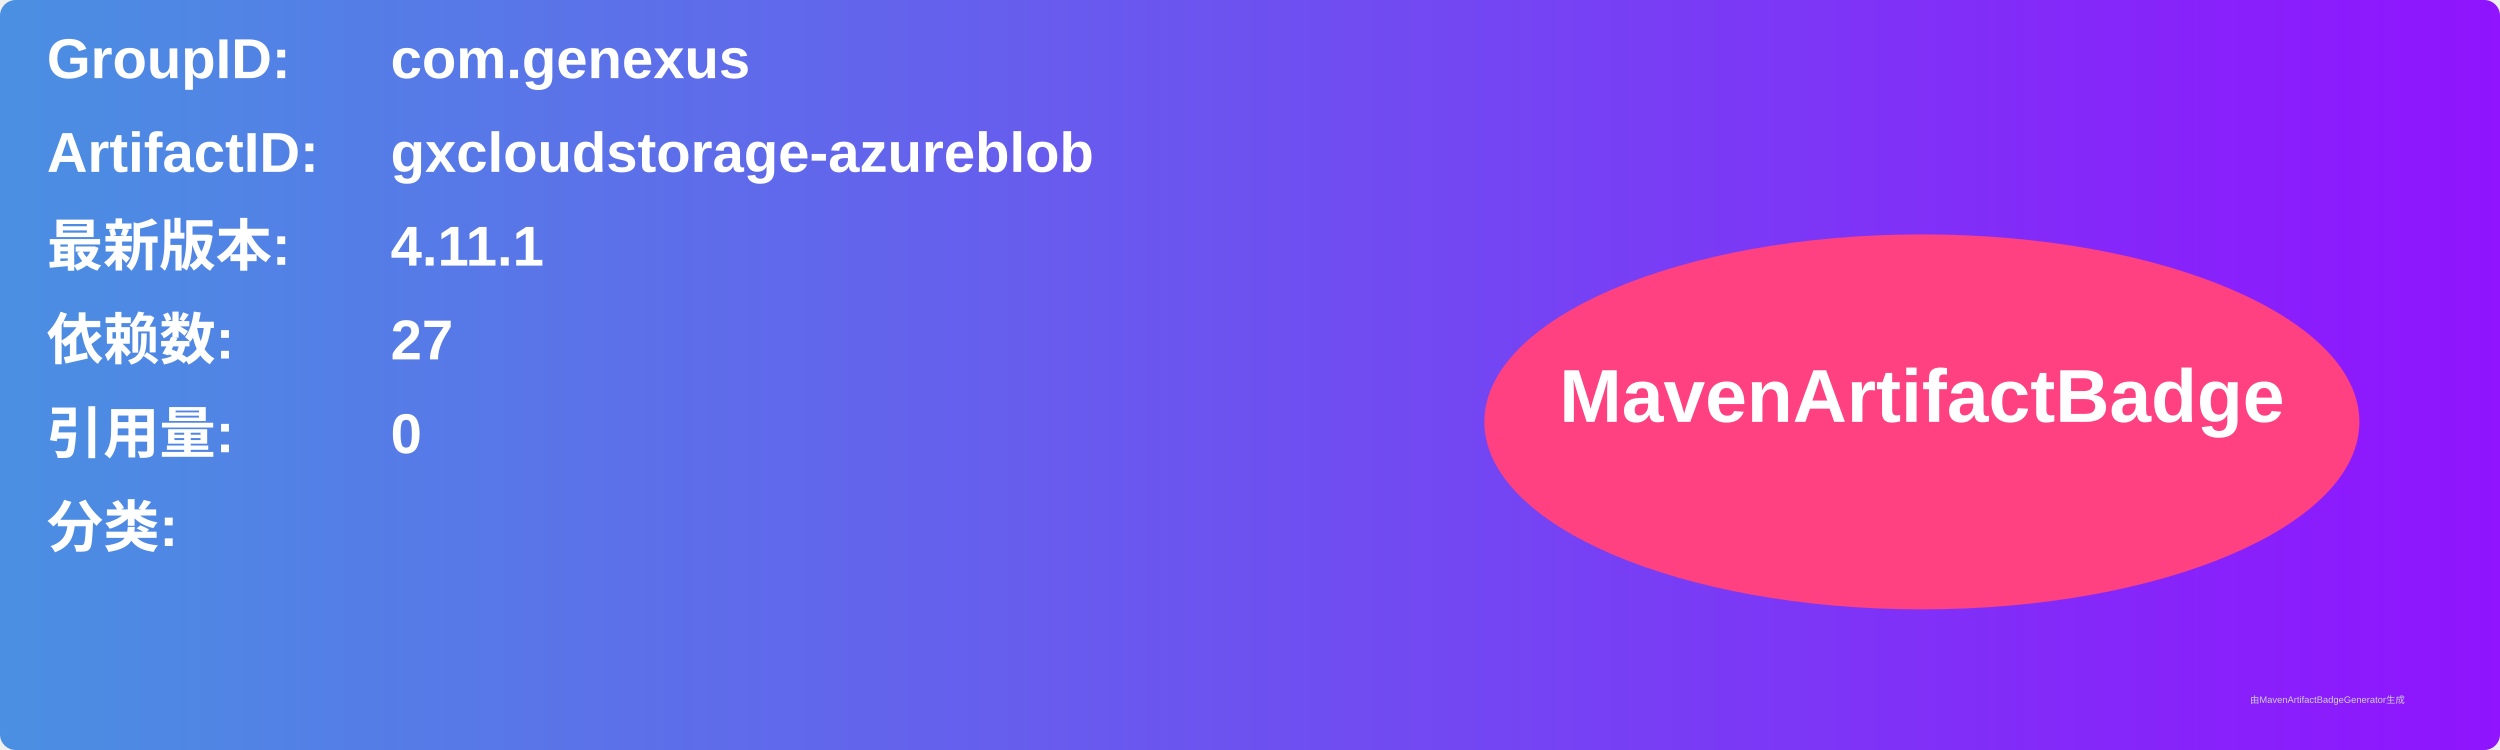
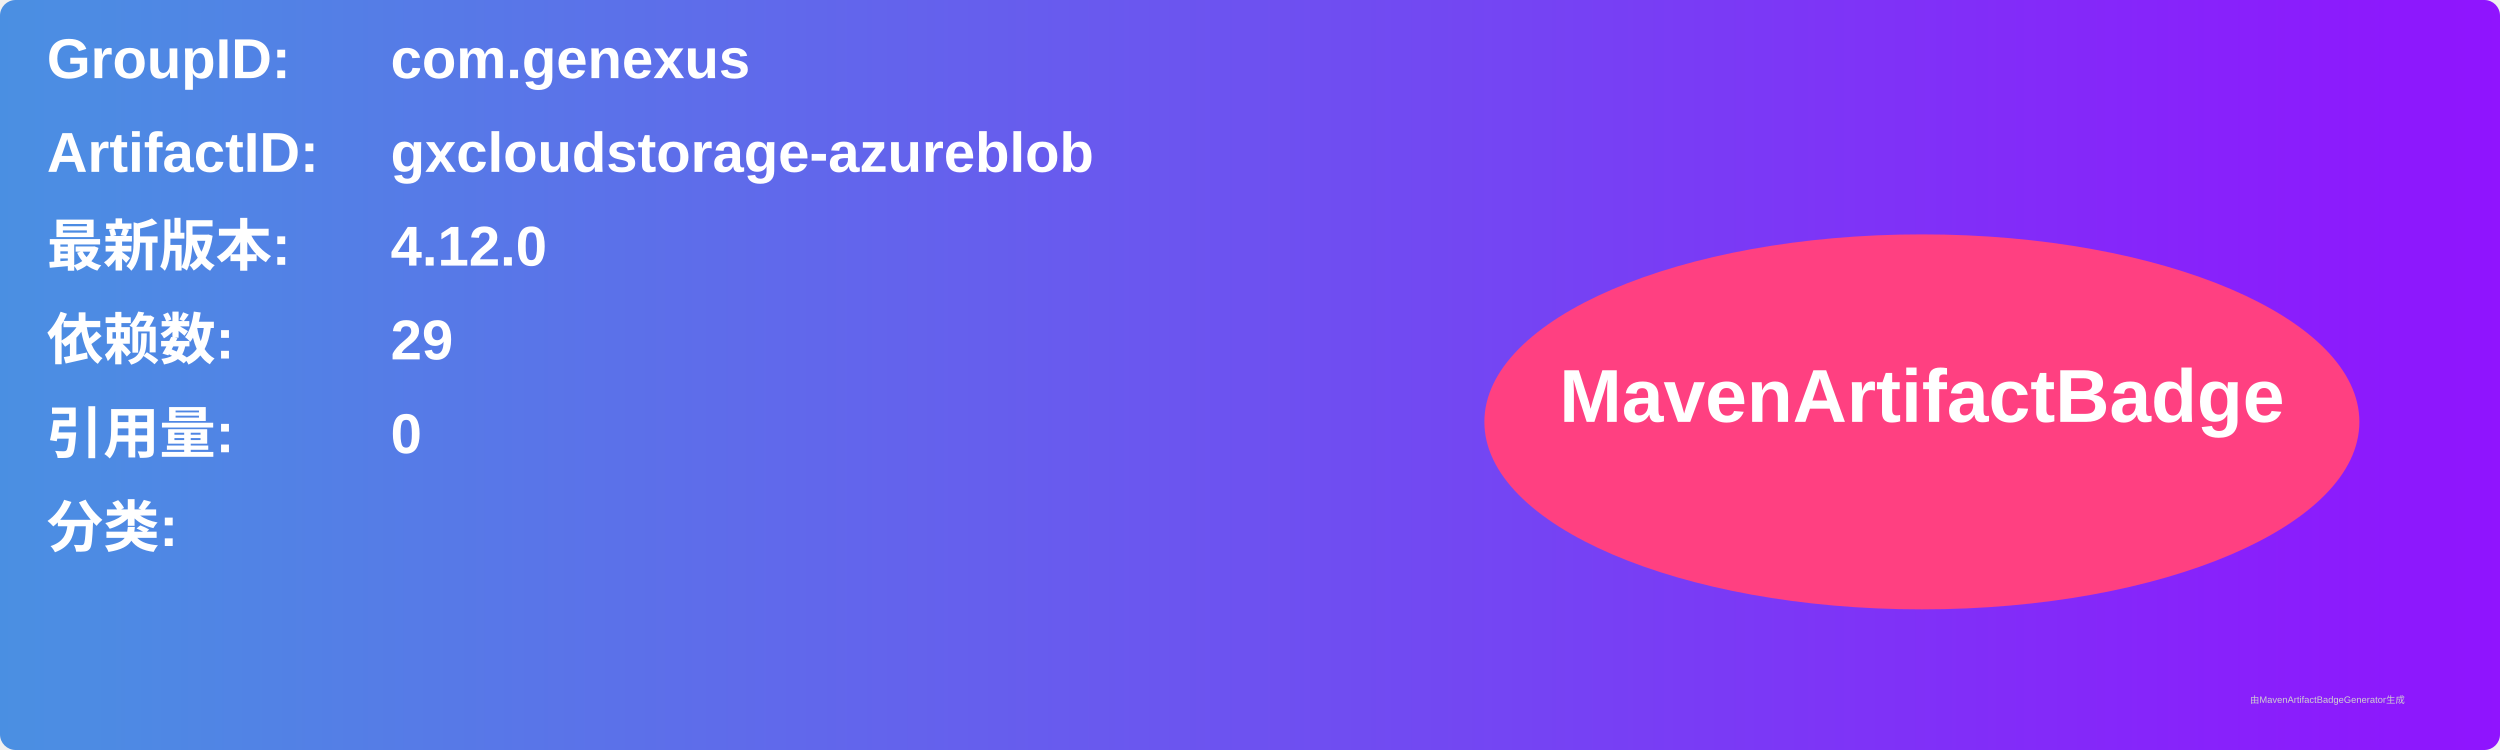
<svg xmlns="http://www.w3.org/2000/svg" width="800" height="240" viewBox="0 0 800 240">
  <linearGradient id="grad" x1="0%" y1="0%" x2="100%" y2="0%">
    <stop offset="0%" stop-color="#4a90e2" />
    <stop offset="100%" stop-color="#9013fe" />
  </linearGradient>
  <rect width="100%" height="100%" rx="5" ry="5" fill="url(#grad)" />
  <g transform="translate(15, 15)">
    <text x="0" y="10" font-family="Arial" font-size="18" fill="white" font-weight="bold" width="260">GroupID:</text>
    <text x="110" y="10" font-family="Arial" font-size="18" fill="white" font-weight="bold" width="460">com.genexus</text>
    <text x="0" y="40" font-family="Arial" font-size="18" fill="white" font-weight="bold" width="260">ArtifactID:</text>
    <text x="110" y="40" font-family="Arial" font-size="18" fill="white" font-weight="bold" width="460">gxcloudstorage-azureblob</text>
    <text x="0" y="70" font-family="Arial" font-size="18" fill="white" font-weight="bold">最新版本:</text>
    <text x="110" y="70" font-family="Arial" font-size="18" fill="white" font-weight="bold">
-       <tspan font-weight="bold">4.11.1</tspan>
+       <tspan font-weight="bold">4.12.0</tspan>
    </text>
    <text x="0" y="100" font-family="Arial" font-size="18" fill="white" font-weight="bold">依赖数: </text>
    <text x="110" y="100" font-family="Arial" font-size="18" fill="white">
-       <tspan font-weight="bold">27</tspan>
+       <tspan font-weight="bold">29</tspan>
    </text>
    <text x="0" y="130" font-family="Arial" font-size="18" fill="white" font-weight="bold">引用量: </text>
    <text x="110" y="130" font-family="Arial" font-size="18" fill="white">
      <tspan font-weight="bold">0</tspan>
    </text>
    <text x="0" y="160" font-family="Arial" font-size="18" fill="white" font-weight="bold">分类:</text>
    <text x="10" y="190" font-family="Arial" font-size="10" fill="white">
      <tspan font-weight="bold" />
    </text>
    <ellipse cx="600" cy="120" rx="140" ry="60" fill="#ff4081" />
    <text x="600" y="120" text-anchor="middle" font-family="Arial" font-size="24" fill="white" font-weight="bold">MavenArtifactBadge</text>
  </g>
  <text x="720" y="225" font-family="Arial" font-size="3" fill="#d0d0d0">由MavenArtifactBadgeGenerator生成</text>
</svg>
